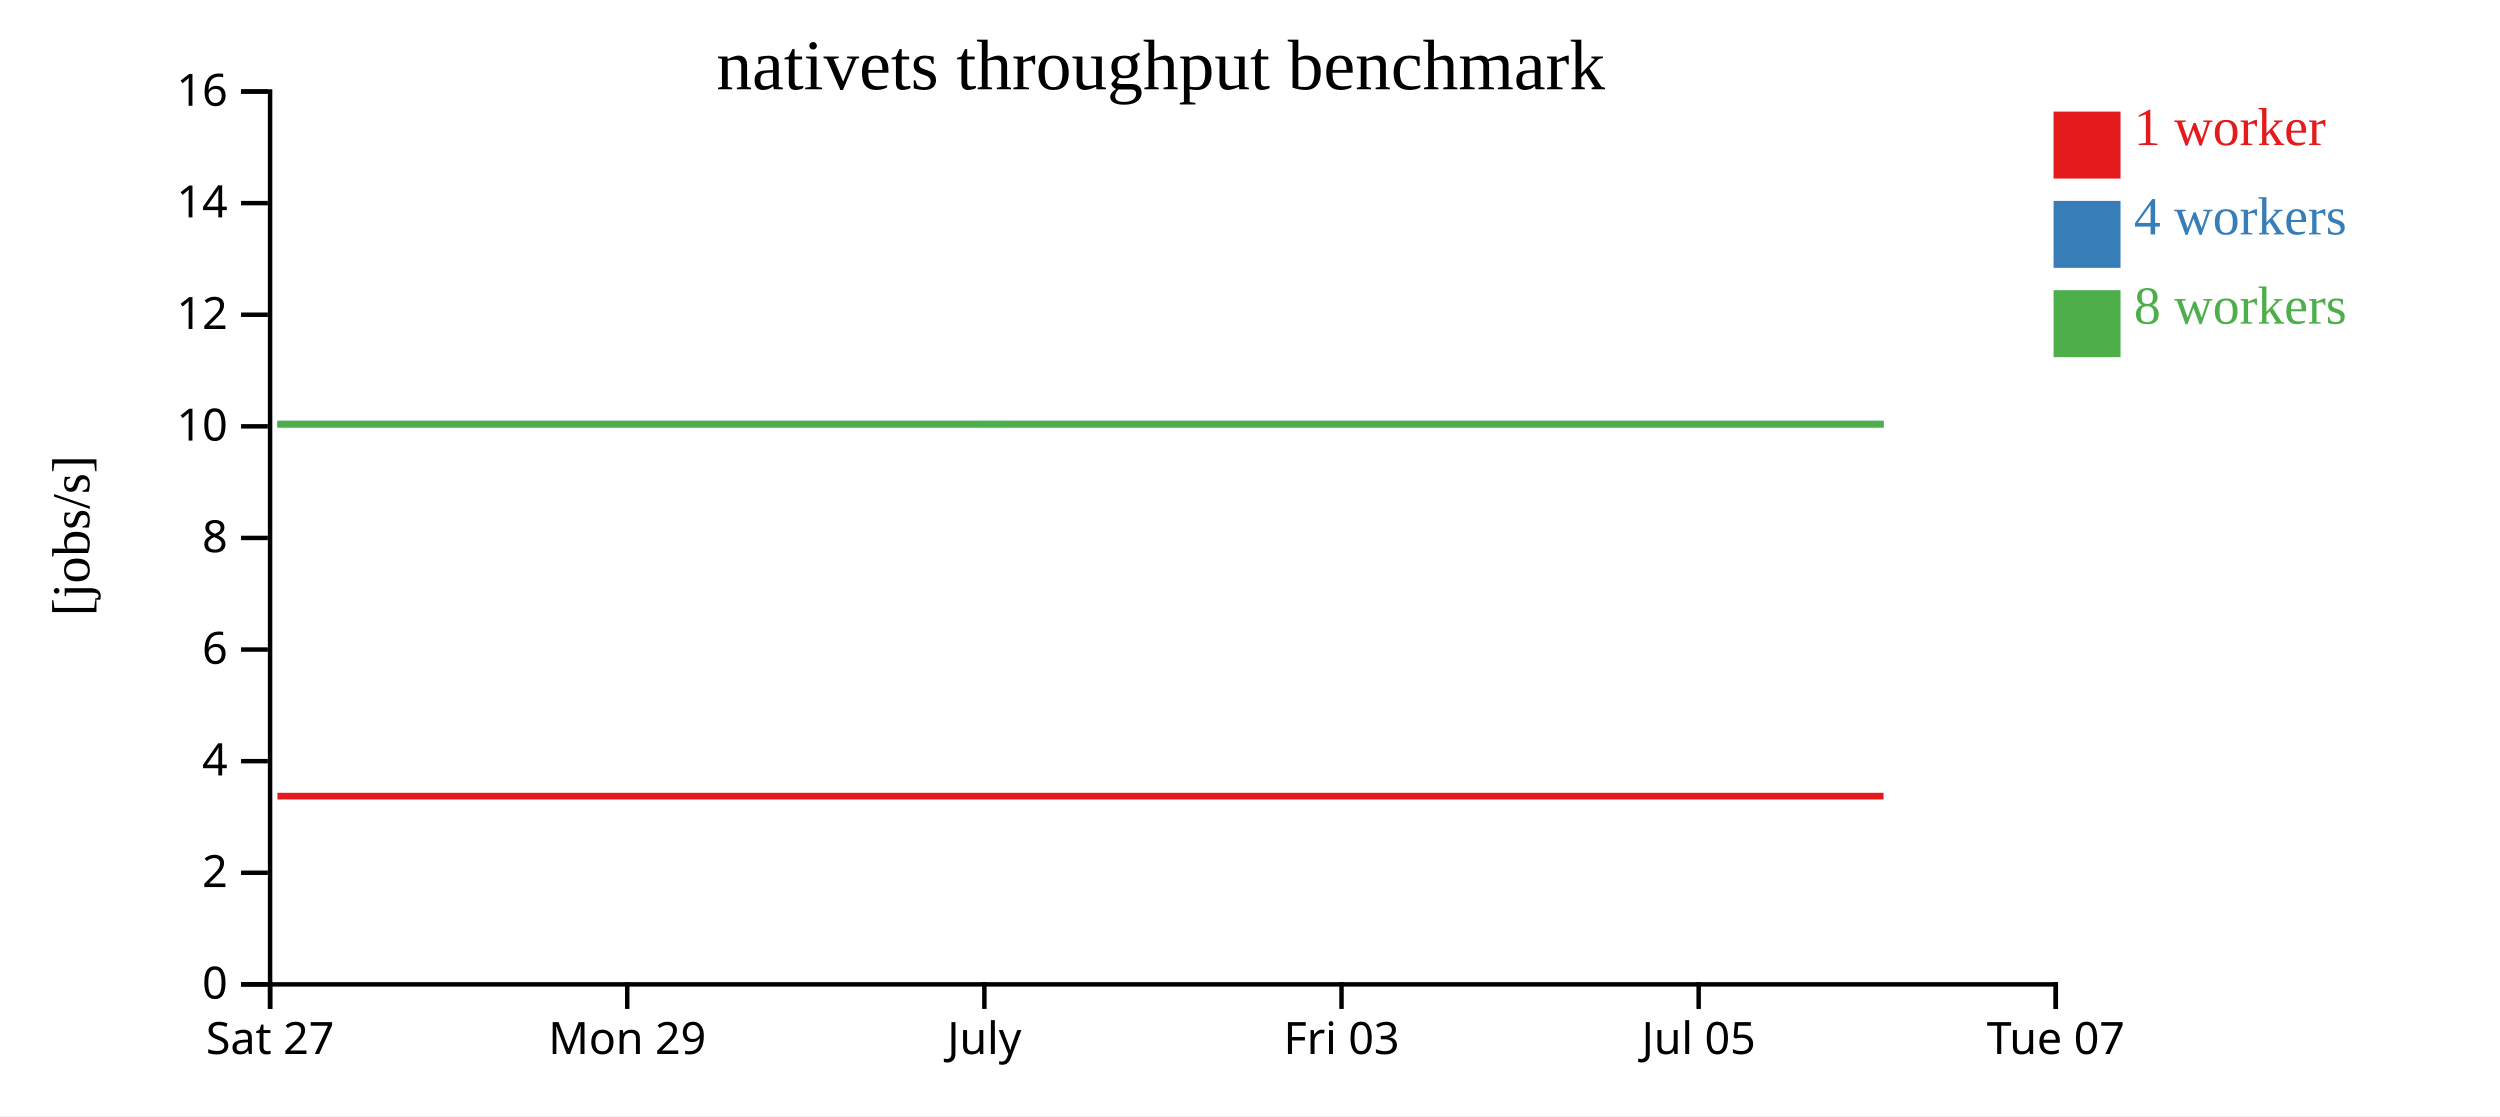
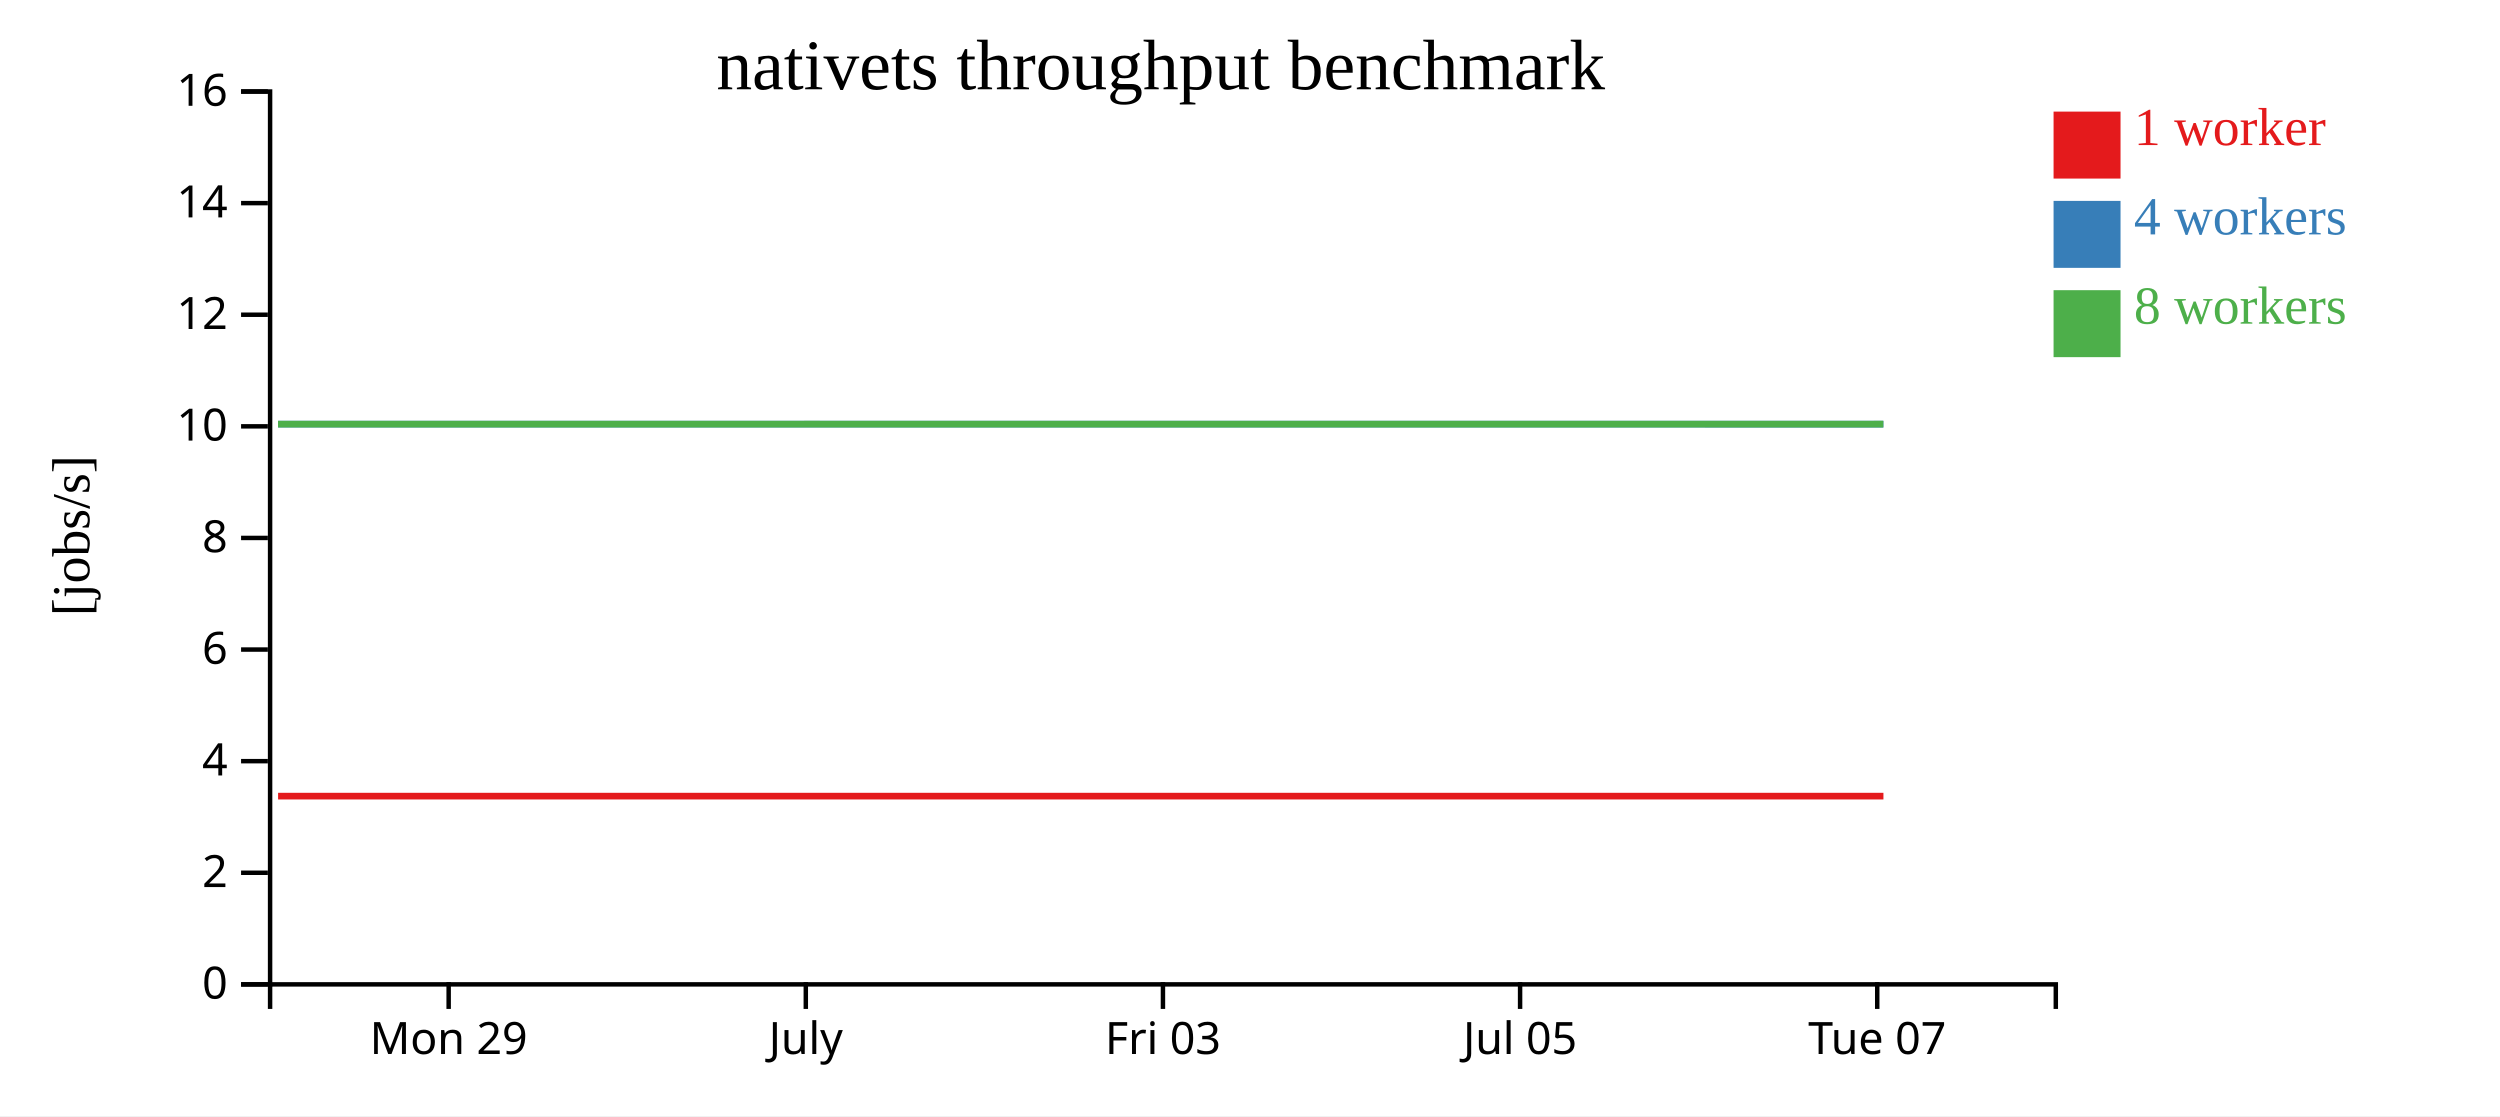
<svg xmlns="http://www.w3.org/2000/svg" width="560" height="250">
  <rect width="100%" height="100%" fill="white" />
  <g transform="translate(60,20)">
    <g transform="translate(0,200)" fill="none" font-size="10" font-family="sans-serif" text-anchor="middle">
      <path class="domain" stroke="currentColor" d="M0.5,6V0.5H400.5V6" />
-       <g class="tick" opacity="1" transform="translate(0.5,0)">
-         <line stroke="currentColor" y2="6" />
-         <text fill="currentColor" y="9" dy="0.71em">Sat 27</text>
-       </g>
-       <g class="tick" opacity="1" transform="translate(80.5,0)">
+       <g class="tick" opacity="1" transform="translate(40.5,0)">
        <line stroke="currentColor" y2="6" />
        <text fill="currentColor" y="9" dy="0.71em">Mon 29</text>
      </g>
-       <g class="tick" opacity="1" transform="translate(160.5,0)">
+       <g class="tick" opacity="1" transform="translate(120.5,0)">
        <line stroke="currentColor" y2="6" />
        <text fill="currentColor" y="9" dy="0.71em">July</text>
      </g>
-       <g class="tick" opacity="1" transform="translate(240.5,0)">
+       <g class="tick" opacity="1" transform="translate(200.5,0)">
        <line stroke="currentColor" y2="6" />
        <text fill="currentColor" y="9" dy="0.71em">Fri 03</text>
      </g>
-       <g class="tick" opacity="1" transform="translate(320.5,0)">
+       <g class="tick" opacity="1" transform="translate(280.5,0)">
        <line stroke="currentColor" y2="6" />
        <text fill="currentColor" y="9" dy="0.71em">Jul 05</text>
      </g>
-       <g class="tick" opacity="1" transform="translate(400.5,0)">
+       <g class="tick" opacity="1" transform="translate(360.5,0)">
        <line stroke="currentColor" y2="6" />
        <text fill="currentColor" y="9" dy="0.71em">Tue 07</text>
      </g>
    </g>
    <g fill="none" font-size="10" font-family="sans-serif" text-anchor="end">
      <path class="domain" stroke="currentColor" d="M-6,200.5H0.5V0.5H-6" />
      <g class="tick" opacity="1" transform="translate(0,200.5)">
        <line stroke="currentColor" x2="-6" />
        <text fill="currentColor" x="-9" dy="0.32em">0</text>
      </g>
      <g class="tick" opacity="1" transform="translate(0,175.5)">
        <line stroke="currentColor" x2="-6" />
        <text fill="currentColor" x="-9" dy="0.32em">2</text>
      </g>
      <g class="tick" opacity="1" transform="translate(0,150.5)">
        <line stroke="currentColor" x2="-6" />
        <text fill="currentColor" x="-9" dy="0.32em">4</text>
      </g>
      <g class="tick" opacity="1" transform="translate(0,125.5)">
        <line stroke="currentColor" x2="-6" />
        <text fill="currentColor" x="-9" dy="0.32em">6</text>
      </g>
      <g class="tick" opacity="1" transform="translate(0,100.5)">
        <line stroke="currentColor" x2="-6" />
        <text fill="currentColor" x="-9" dy="0.32em">8</text>
      </g>
      <g class="tick" opacity="1" transform="translate(0,75.5)">
        <line stroke="currentColor" x2="-6" />
        <text fill="currentColor" x="-9" dy="0.32em">10</text>
      </g>
      <g class="tick" opacity="1" transform="translate(0,50.5)">
        <line stroke="currentColor" x2="-6" />
        <text fill="currentColor" x="-9" dy="0.32em">12</text>
      </g>
      <g class="tick" opacity="1" transform="translate(0,25.5)">
        <line stroke="currentColor" x2="-6" />
        <text fill="currentColor" x="-9" dy="0.32em">14</text>
      </g>
      <g class="tick" opacity="1" transform="translate(0,0.5)">
        <line stroke="currentColor" x2="-6" />
        <text fill="currentColor" x="-9" dy="0.32em">16</text>
      </g>
    </g>
    <text text-anchor="middle" style="font-size: 12px" transform="rotate(-90)" y="-40" x="-100">[jobs/s]</text>
    <text text-anchor="middle" style="font-size: 16px" y="0" x="200">nativets throughput benchmark</text>
-     <path class="line" fill="none" stroke="#e41a1c" stroke-width="1.5" d="M2.139,158.337L42.291,158.334L82.311,158.336L122.188,158.336L162.328,158.334L202.195,158.334L241.807,158.334L281.778,158.334L321.916,158.336L361.918,158.335" />
-     <path class="line" fill="none" stroke="#377eb8" stroke-width="1.5" d="M2.171,75.004L42.294,75.004L82.324,75.006L122.192,75.009L162.337,75.009L202.198,75.008L241.829,75.007L281.792,75.002L321.938,75.008L361.918,75.01" />
-     <path class="line" fill="none" stroke="#4daf4a" stroke-width="1.5" d="M2.123,75.005L42.281,75.01L82.283,75.005L122.172,75.006L162.299,75.001L202.179,75.008L241.825,75.004L281.761,75.006L321.894,75.002L361.893,75.006" />
+     <path class="line" fill="none" stroke="#e41a1c" stroke-width="1.5" d="M2.291,158.334L42.311,158.336L82.188,158.336L122.328,158.334L162.195,158.334L201.807,158.334L241.778,158.334L281.916,158.336L321.918,158.335L361.888,158.336" />
+     <path class="line" fill="none" stroke="#377eb8" stroke-width="1.5" d="M2.294,75.004L42.324,75.006L82.192,75.009L122.337,75.009L162.198,75.008L201.829,75.007L241.792,75.002L281.938,75.008L321.918,75.01L361.885,75.01" />
+     <path class="line" fill="none" stroke="#4daf4a" stroke-width="1.5" d="M2.281,75.01L42.283,75.005L82.172,75.006L122.299,75.001L162.179,75.008L201.825,75.004L241.761,75.006L281.894,75.002L321.893,75.006L361.859,75.001" />
    <rect class="dot" x="400" y="5" width="15" height="15" style="fill: #e41a1c;" />
    <rect class="dot" x="400" y="25" width="15" height="15" style="fill: #377eb8;" />
    <rect class="dot" x="400" y="45" width="15" height="15" style="fill: #4daf4a;" />
    <text class="label" x="418" y="12.5" style="fill: #e41a1c; alignment-baseline: middle;" text-anchor="left">1 worker</text>
    <text class="label" x="418" y="32.5" style="fill: #377eb8; alignment-baseline: middle;" text-anchor="left">4 workers</text>
    <text class="label" x="418" y="52.5" style="fill: #4daf4a; alignment-baseline: middle;" text-anchor="left">8 workers</text>
  </g>
</svg>
